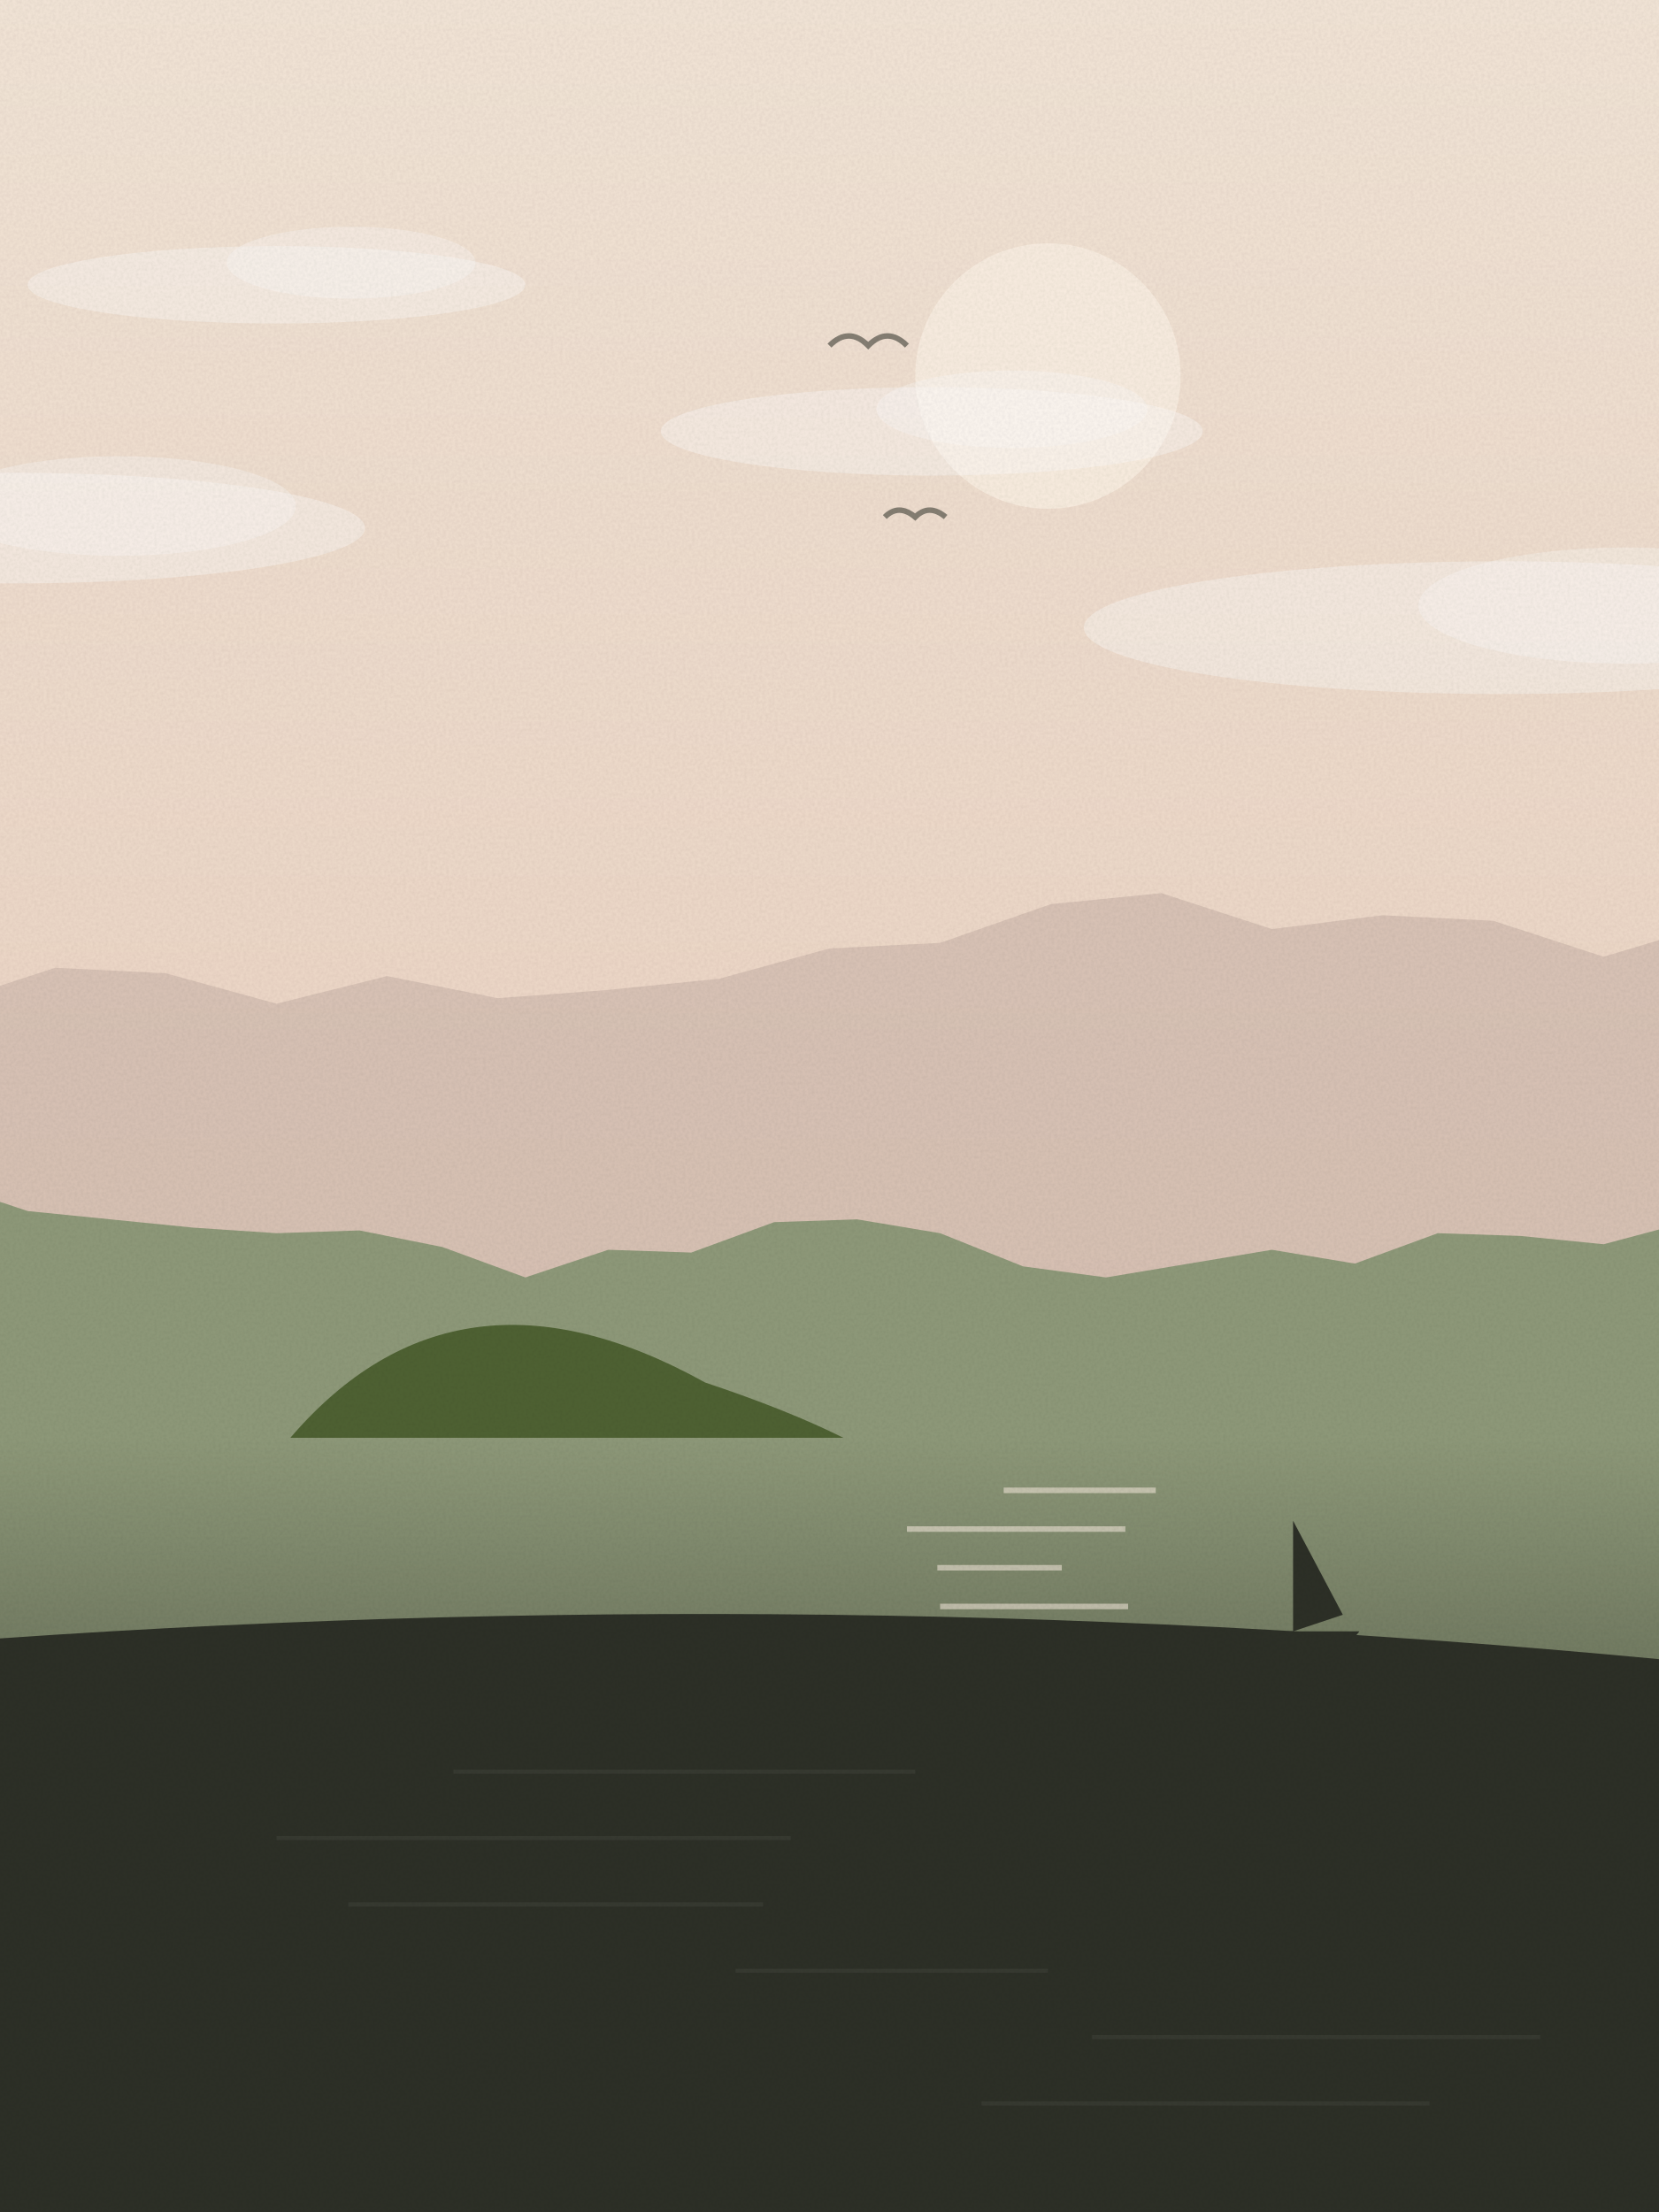
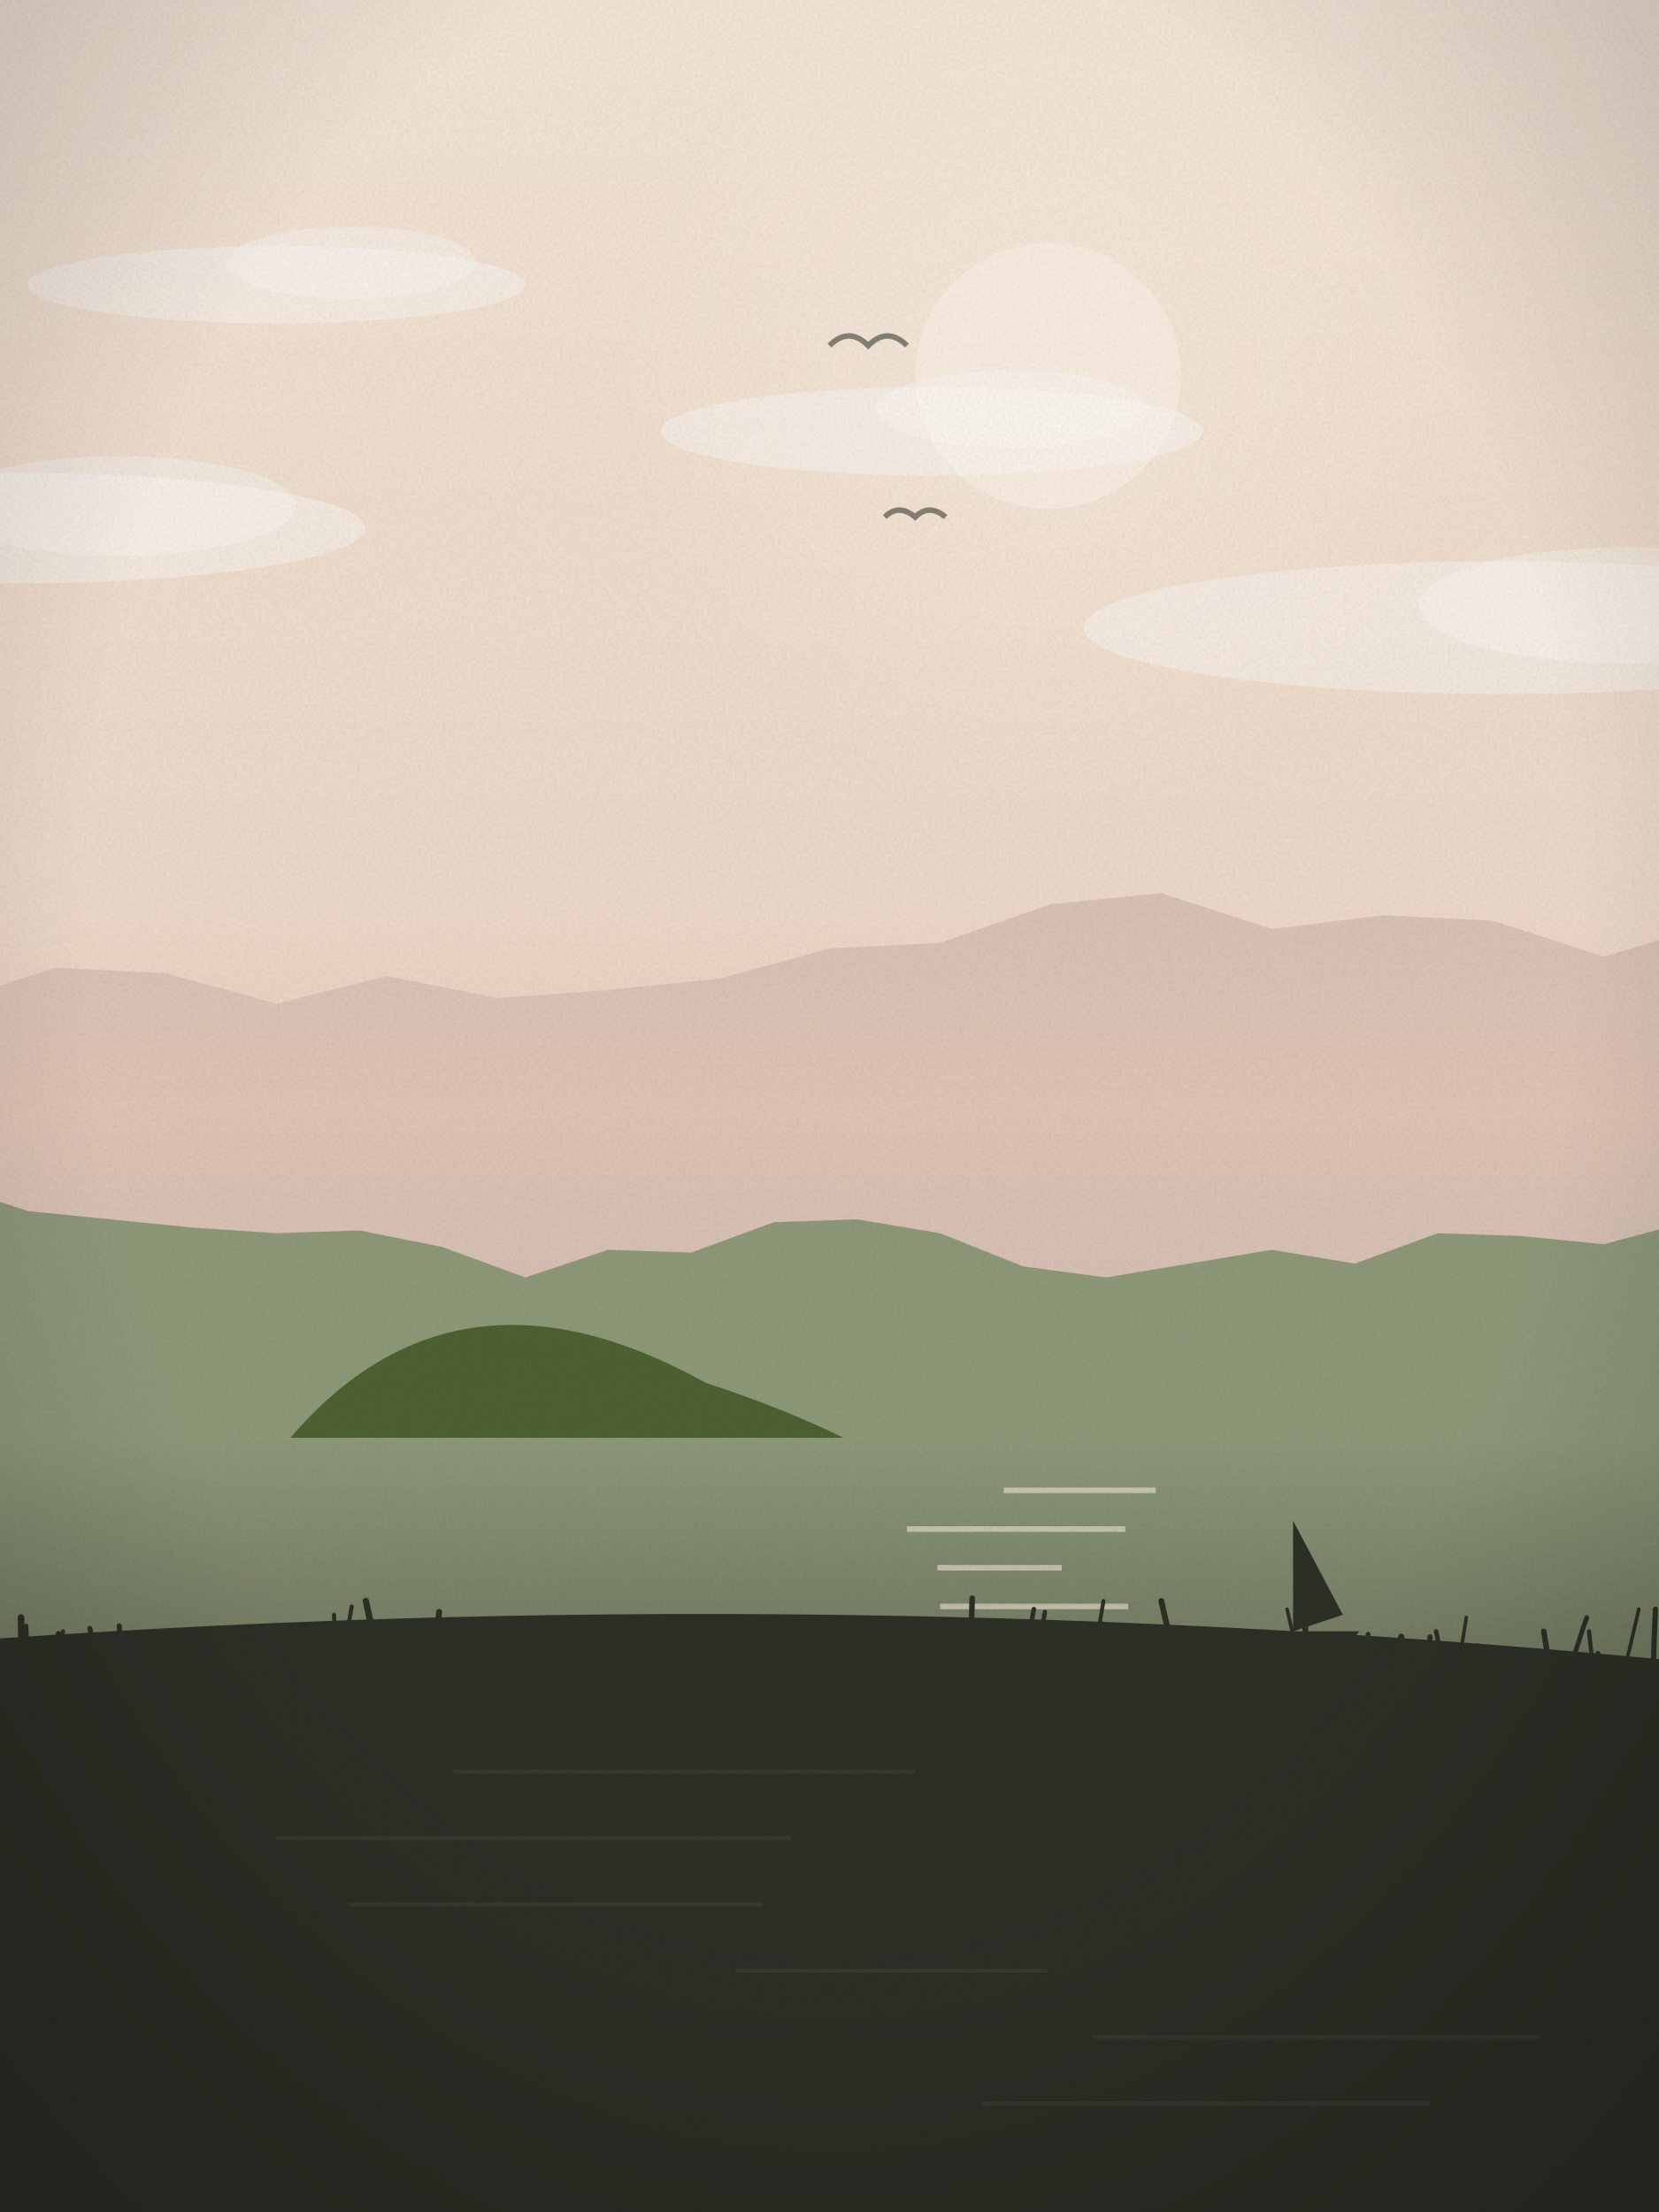
<svg xmlns="http://www.w3.org/2000/svg" viewBox="0 0 600 800" width="600" height="800">
  <defs>
    <linearGradient id="sk" x1="0" y1="0" x2="0" y2="1">
      <stop offset="0" stop-color="#f4e6d8" />
      <stop offset="1" stop-color="#e8c9b6" />
    </linearGradient>
    <linearGradient id="wt" x1="0" y1="0" x2="0" y2="1">
      <stop offset="0" stop-color="#8f9a7a" />
      <stop offset="1" stop-color="#2d3027" />
    </linearGradient>
+     <radialGradient id="sg" cx=".5" cy=".5" r=".5">
+       <stop offset="0" stop-color="#fbefe2" stop-opacity=".55" />
+       <stop offset="1" stop-color="#fbefe2" stop-opacity="0" />
+     </radialGradient>
+     <linearGradient id="hz" x1="0" y1="0" x2="0" y2="1">
+       <stop offset="0" stop-color="#e8c9b6" stop-opacity="0" />
+       <stop offset=".6" stop-color="#e8c9b6" stop-opacity=".55" />
+       <stop offset="1" stop-color="#e8c9b6" stop-opacity="0" />
+     </linearGradient>
+     <radialGradient id="vg" cx=".5" cy=".42" r=".75">
+       <stop offset=".6" stop-color="#000" stop-opacity="0" />
+       <stop offset="1" stop-color="#000" stop-opacity=".22" />
+     </radialGradient>
    <filter id="gr">
      <feTurbulence type="fractalNoise" baseFrequency=".9" numOctaves="2" seed="24" />
      <feColorMatrix values="0 0 0 0 0  0 0 0 0 0  0 0 0 0 0  0 0 0 .07 0" />
      <feComposite in2="SourceGraphic" operator="in" />
    </filter>
  </defs>
  <rect width="600" height="800" fill="url(#sk)" />
-   <circle cx="379" cy="136" r="48" fill="#fbefe2" opacity=".9" />
+   <circle cx="379" cy="136" r="154" fill="url(#sg)" />
+   <circle cx="379" cy="136" r="48" fill="#fbefe2" opacity=".92" />
  <ellipse cx="543" cy="227" rx="151" ry="24" fill="#fff" opacity=".35" />
  <ellipse cx="588" cy="219" rx="75" ry="21" fill="#fff" opacity=".3" />
  <ellipse cx="5" cy="191" rx="127" ry="20" fill="#fff" opacity=".35" />
  <ellipse cx="43" cy="183" rx="64" ry="18" fill="#fff" opacity=".3" />
  <ellipse cx="100" cy="103" rx="90" ry="14" fill="#fff" opacity=".35" />
  <ellipse cx="127" cy="95" rx="45" ry="13" fill="#fff" opacity=".3" />
  <ellipse cx="337" cy="156" rx="98" ry="16" fill="#fff" opacity=".35" />
  <ellipse cx="366" cy="148" rx="49" ry="14" fill="#fff" opacity=".3" />
  <path d="M300,125 q7,-7 14,0 q7,-7 14,0" fill="none" stroke="#2d3027" stroke-width="2" opacity=".55" />
  <path d="M320,187 q5,-5 11,0 q5,-5 11,0" fill="none" stroke="#2d3027" stroke-width="2" opacity=".55" />
  <path d="M-20,800 L-20,363 L20,350 L60,352 L100,363 L140,353 L180,361 L220,358 L260,354 L300,343 L340,341 L380,327 L420,323 L460,336 L500,331 L540,333 L580,346 L620,334 L640,800 Z" fill="#c9b3a8" opacity=".55" />
+   <rect x="0" y="330" width="600" height="120" fill="url(#hz)" />
  <path d="M-20,800 L-20,428 L10,438 L40,441 L70,444 L100,446 L130,445 L160,451 L190,462 L220,452 L250,453 L280,442 L310,441 L340,446 L370,458 L400,462 L430,457 L460,452 L490,457 L520,446 L550,447 L580,450 L610,442 L640,800 Z" fill="#8f9a7a" />
  <rect x="0" y="520" width="600" height="280" fill="url(#wt)" />
  <rect x="363" y="538" width="55" height="2" fill="#fbefe2" opacity=".55" />
  <rect x="328" y="552" width="79" height="2" fill="#fbefe2" opacity=".55" />
  <rect x="339" y="566" width="45" height="2" fill="#fbefe2" opacity=".55" />
  <rect x="340" y="580" width="68" height="2" fill="#fbefe2" opacity=".55" />
  <rect x="377" y="594" width="44" height="2" fill="#fbefe2" opacity=".55" />
  <rect x="343" y="608" width="52" height="2" fill="#fbefe2" opacity=".55" />
  <rect x="383" y="622" width="48" height="2" fill="#fbefe2" opacity=".55" />
  <rect x="330" y="636" width="44" height="2" fill="#fbefe2" opacity=".55" />
  <rect x="369" y="650" width="35" height="2" fill="#fbefe2" opacity=".55" />
  <rect x="373" y="664" width="34" height="2" fill="#fbefe2" opacity=".55" />
  <rect x="364" y="678" width="34" height="2" fill="#fbefe2" opacity=".55" />
  <rect x="384" y="692" width="32" height="2" fill="#fbefe2" opacity=".55" />
  <rect x="364" y="706" width="27" height="2" fill="#fbefe2" opacity=".55" />
  <rect x="370" y="720" width="17" height="2" fill="#fbefe2" opacity=".55" />
  <path d="M105.011,520 q60,-70 150,-20 q30,10 50,20 z" fill="#4f6233" />
  <path d="M447.658,590 h44 l-8,10 h-30 z M467.658,590 v-40 l18,34 z" fill="#2d3027" />
  <path d="M-20,800 L-20,594 Q300.0,570 620,602 L620,800 Z" fill="#2d3027" />
  <rect x="164" y="640" width="167" height="1.5" fill="#fff" opacity=".05" />
  <rect x="100" y="664" width="186" height="1.5" fill="#fff" opacity=".05" />
  <rect x="126" y="688" width="150" height="1.5" fill="#fff" opacity=".05" />
  <rect x="266" y="712" width="113" height="1.5" fill="#fff" opacity=".05" />
  <rect x="395" y="736" width="162" height="1.5" fill="#fff" opacity=".05" />
  <rect x="355" y="760" width="162" height="1.5" fill="#fff" opacity=".05" />
+   <path d="M388,611 q2.3,-8 4.6,-16" fill="none" stroke="#2d3027" stroke-width="2.0" stroke-linecap="round" />
+   <path d="M472,608 q0.0,-10 0.1,-20" fill="none" stroke="#2d3027" stroke-width="2.1" stroke-linecap="round" />
+   <path d="M122,610 q-0.6,-13 -1.2,-26" fill="none" stroke="#2d3027" stroke-width="1.5" stroke-linecap="round" />
+   <path d="M351,602 q0.3,-12 0.6,-24" fill="none" stroke="#2d3027" stroke-width="2.0" stroke-linecap="round" />
+   <path d="M425,601 q-2.5,-11 -5.0,-22" fill="none" stroke="#2d3027" stroke-width="2.1" stroke-linecap="round" />
+   <path d="M229,600 q-0.3,-5 -0.7,-9" fill="none" stroke="#2d3027" stroke-width="1.6" stroke-linecap="round" />
+   <path d="M231,614 q0.3,-11 0.6,-22" fill="none" stroke="#2d3027" stroke-width="2.0" stroke-linecap="round" />
+   <path d="M448,610 q1.1,-6 2.2,-12" fill="none" stroke="#2d3027" stroke-width="1.5" stroke-linecap="round" />
+   <path d="M127,613 q-1.6,-9 -3.3,-17" fill="none" stroke="#2d3027" stroke-width="2.1" stroke-linecap="round" />
+   <path d="M501,609 q2.9,-8 5.8,-17" fill="none" stroke="#2d3027" stroke-width="2.3" stroke-linecap="round" />
+   <path d="M18,606 q2.4,-8 4.8,-16" fill="none" stroke="#2d3027" stroke-width="1.5" stroke-linecap="round" />
+   <path d="M383,614 q-2.9,-5 -5.9,-11" fill="none" stroke="#2d3027" stroke-width="1.6" stroke-linecap="round" />
+   <path d="M404,609 q0.1,-6 0.3,-12" fill="none" stroke="#2d3027" stroke-width="1.4" stroke-linecap="round" />
+   <path d="M7,610 q0.8,-4 1.6,-9" fill="none" stroke="#2d3027" stroke-width="1.6" stroke-linecap="round" />
+   <path d="M245,613 q-0.4,-11 -0.8,-22" fill="none" stroke="#2d3027" stroke-width="1.5" stroke-linecap="round" />
+   <path d="M411,612 q0.6,-5 1.1,-10" fill="none" stroke="#2d3027" stroke-width="2.1" stroke-linecap="round" />
+   <path d="M393,613 q-1.9,-11 -3.7,-23" fill="none" stroke="#2d3027" stroke-width="2.3" stroke-linecap="round" />
+   <path d="M588,602 q2.4,-10 4.7,-20" fill="none" stroke="#2d3027" stroke-width="1.3" stroke-linecap="round" />
+   <path d="M282,602 q-2.1,-8 -4.1,-16" fill="none" stroke="#2d3027" stroke-width="2.1" stroke-linecap="round" />
+   <path d="M598,601 q0.3,-10 0.7,-19" fill="none" stroke="#2d3027" stroke-width="1.9" stroke-linecap="round" />
+   <path d="M523,609 q-1.8,-10 -3.6,-19" fill="none" stroke="#2d3027" stroke-width="1.6" stroke-linecap="round" />
+   <path d="M299,609 q2.9,-10 5.8,-21" fill="none" stroke="#2d3027" stroke-width="1.7" stroke-linecap="round" />
+   <path d="M434,601 q1.4,-5 2.7,-9" fill="none" stroke="#2d3027" stroke-width="1.3" stroke-linecap="round" />
+   <path d="M10,604 q-0.2,-8 -0.5,-16" fill="none" stroke="#2d3027" stroke-width="1.5" stroke-linecap="round" />
+   <path d="M8,605 q-0.2,-10 -0.4,-20" fill="none" stroke="#2d3027" stroke-width="2.4" stroke-linecap="round" />
+   <path d="M516,614 q0.6,-11 1.2,-22" fill="none" stroke="#2d3027" stroke-width="1.9" stroke-linecap="round" />
+   <path d="M211,603 q0.9,-9 1.8,-18" fill="none" stroke="#2d3027" stroke-width="1.4" stroke-linecap="round" />
+   <path d="M527,606 q1.7,-11 3.3,-21" fill="none" stroke="#2d3027" stroke-width="1.3" stroke-linecap="round" />
+   <path d="M333,613 q-2.6,-6 -5.1,-12" fill="none" stroke="#2d3027" stroke-width="1.2" stroke-linecap="round" />
+   <path d="M239,611 q1.7,-10 3.5,-20" fill="none" stroke="#2d3027" stroke-width="1.7" stroke-linecap="round" />
+   <path d="M325,612 q2.6,-9 5.2,-19" fill="none" stroke="#2d3027" stroke-width="1.4" stroke-linecap="round" />
+   <path d="M136,610 q0.1,-7 0.2,-14" fill="none" stroke="#2d3027" stroke-width="2.3" stroke-linecap="round" />
+   <path d="M560,601 q-0.8,-6 -1.7,-11" fill="none" stroke="#2d3027" stroke-width="2.0" stroke-linecap="round" />
+   <path d="M225,608 q-1.1,-7 -2.2,-14" fill="none" stroke="#2d3027" stroke-width="2.0" stroke-linecap="round" />
+   <path d="M155,602 q2.8,-6 5.6,-12" fill="none" stroke="#2d3027" stroke-width="2.0" stroke-linecap="round" />
+   <path d="M419,603 q-0.4,-4 -0.9,-9" fill="none" stroke="#2d3027" stroke-width="1.9" stroke-linecap="round" />
+   <path d="M375,601 q1.4,-9 2.9,-18" fill="none" stroke="#2d3027" stroke-width="1.6" stroke-linecap="round" />
+   <path d="M529,607 q2.8,-6 5.6,-12" fill="none" stroke="#2d3027" stroke-width="1.3" stroke-linecap="round" />
+   <path d="M579,610 q-0.6,-6 -1.1,-12" fill="none" stroke="#2d3027" stroke-width="1.8" stroke-linecap="round" />
+   <path d="M444,610 q1.6,-5 3.3,-10" fill="none" stroke="#2d3027" stroke-width="1.4" stroke-linecap="round" />
+   <path d="M-2,609 q-0.7,-12 -1.4,-24" fill="none" stroke="#2d3027" stroke-width="2.0" stroke-linecap="round" />
+   <path d="M312,602 q-1.2,-7 -2.4,-13" fill="none" stroke="#2d3027" stroke-width="1.3" stroke-linecap="round" />
+   <path d="M395,603 q2.0,-12 4.1,-24" fill="none" stroke="#2d3027" stroke-width="1.4" stroke-linecap="round" />
+   <path d="M391,611 q0.4,-9 0.7,-18" fill="none" stroke="#2d3027" stroke-width="1.5" stroke-linecap="round" />
+   <path d="M17,610 q2.1,-9 4.2,-19" fill="none" stroke="#2d3027" stroke-width="2.2" stroke-linecap="round" />
+   <path d="M555,611 q1.7,-5 3.4,-11" fill="none" stroke="#2d3027" stroke-width="2.0" stroke-linecap="round" />
+   <path d="M577,612 q-1.1,-11 -2.3,-22" fill="none" stroke="#2d3027" stroke-width="1.5" stroke-linecap="round" />
+   <path d="M44,612 q2.2,-7 4.3,-14" fill="none" stroke="#2d3027" stroke-width="2.3" stroke-linecap="round" />
+   <path d="M123,606 q2.1,-13 4.2,-25" fill="none" stroke="#2d3027" stroke-width="1.5" stroke-linecap="round" />
+   <path d="M370,604 q2.0,-11 3.9,-22" fill="none" stroke="#2d3027" stroke-width="1.7" stroke-linecap="round" />
+   <path d="M70,608 q-2.3,-5 -4.6,-9" fill="none" stroke="#2d3027" stroke-width="1.5" stroke-linecap="round" />
+   <path d="M400,604 q-0.8,-8 -1.5,-17" fill="none" stroke="#2d3027" stroke-width="1.4" stroke-linecap="round" />
+   <path d="M212,600 q2.1,-8 4.1,-15" fill="none" stroke="#2d3027" stroke-width="1.8" stroke-linecap="round" />
+   <path d="M37,610 q-2.3,-11 -4.5,-21" fill="none" stroke="#2d3027" stroke-width="1.9" stroke-linecap="round" />
+   <path d="M-2,609 q-2.0,-9 -4.1,-19" fill="none" stroke="#2d3027" stroke-width="1.9" stroke-linecap="round" />
+   <path d="M45,609 q-0.9,-11 -1.9,-21" fill="none" stroke="#2d3027" stroke-width="1.8" stroke-linecap="round" />
+   <path d="M230,609 q1.3,-12 2.5,-23" fill="none" stroke="#2d3027" stroke-width="2.0" stroke-linecap="round" />
+   <path d="M421,613 q-1.3,-12 -2.6,-24" fill="none" stroke="#2d3027" stroke-width="2.1" stroke-linecap="round" />
+   <path d="M157,604 q0.9,-11 1.8,-21" fill="none" stroke="#2d3027" stroke-width="2.2" stroke-linecap="round" />
+   <path d="M471,606 q-2.8,-12 -5.5,-24" fill="none" stroke="#2d3027" stroke-width="1.3" stroke-linecap="round" />
+   <path d="M137,612 q2.5,-5 5.0,-11" fill="none" stroke="#2d3027" stroke-width="1.6" stroke-linecap="round" />
+   <path d="M285,604 q-0.1,-10 -0.2,-19" fill="none" stroke="#2d3027" stroke-width="1.4" stroke-linecap="round" />
+   <path d="M92,607 q1.2,-6 2.4,-13" fill="none" stroke="#2d3027" stroke-width="1.6" stroke-linecap="round" />
+   <path d="M138,605 q-2.8,-13 -5.7,-26" fill="none" stroke="#2d3027" stroke-width="2.3" stroke-linecap="round" />
+   <path d="M339,610 q0.9,-5 1.7,-11" fill="none" stroke="#2d3027" stroke-width="2.4" stroke-linecap="round" />
+   <path d="M462,610 q-0.4,-5 -0.8,-10" fill="none" stroke="#2d3027" stroke-width="2.3" stroke-linecap="round" />
+   <path d="M569,600 q2.4,-8 4.9,-15" fill="none" stroke="#2d3027" stroke-width="1.7" stroke-linecap="round" />
+   <path d="M124,612 q-1.2,-5 -2.3,-11" fill="none" stroke="#2d3027" stroke-width="1.8" stroke-linecap="round" />
+   <path d="M420,604 q-1.2,-8 -2.3,-15" fill="none" stroke="#2d3027" stroke-width="1.3" stroke-linecap="round" />
+   <path d="M493,613 q0.9,-11 1.8,-22" fill="none" stroke="#2d3027" stroke-width="1.7" stroke-linecap="round" />
+   <rect width="600" height="800" fill="url(#vg)" />
  <rect width="600" height="800" filter="url(#gr)" opacity=".9" />
</svg>
